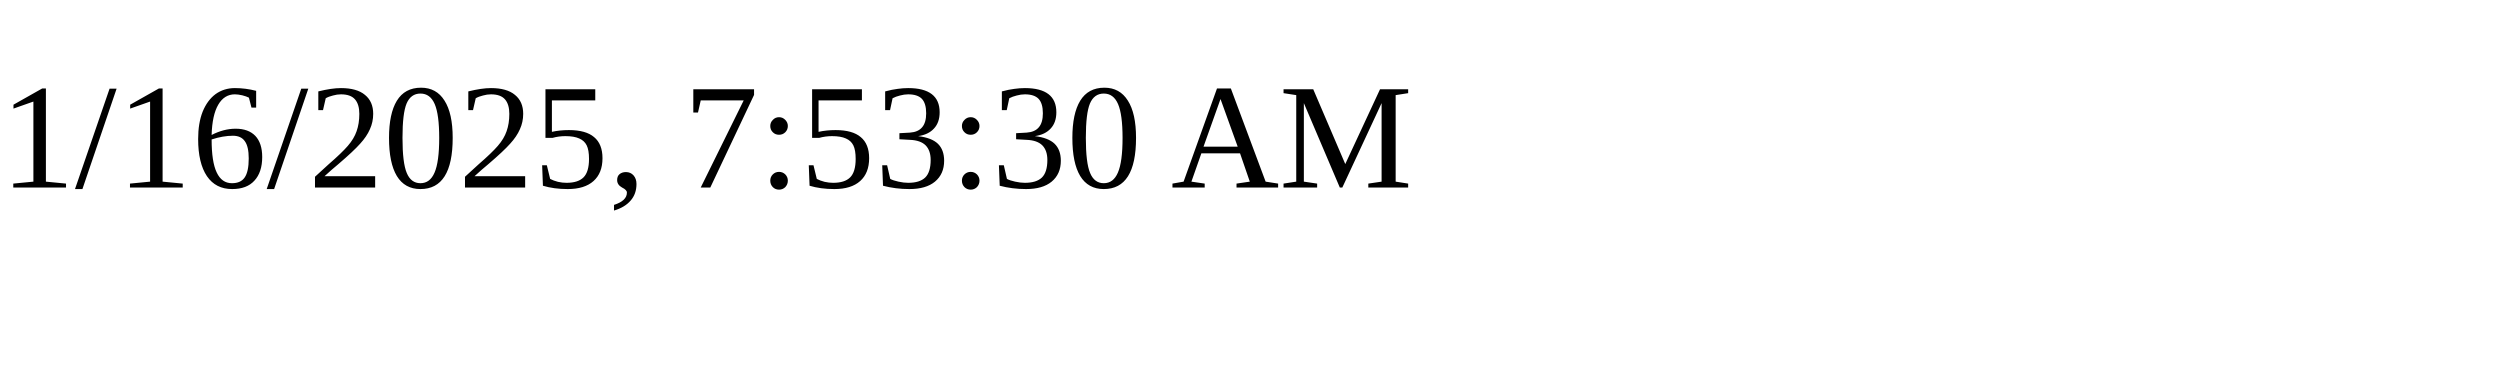
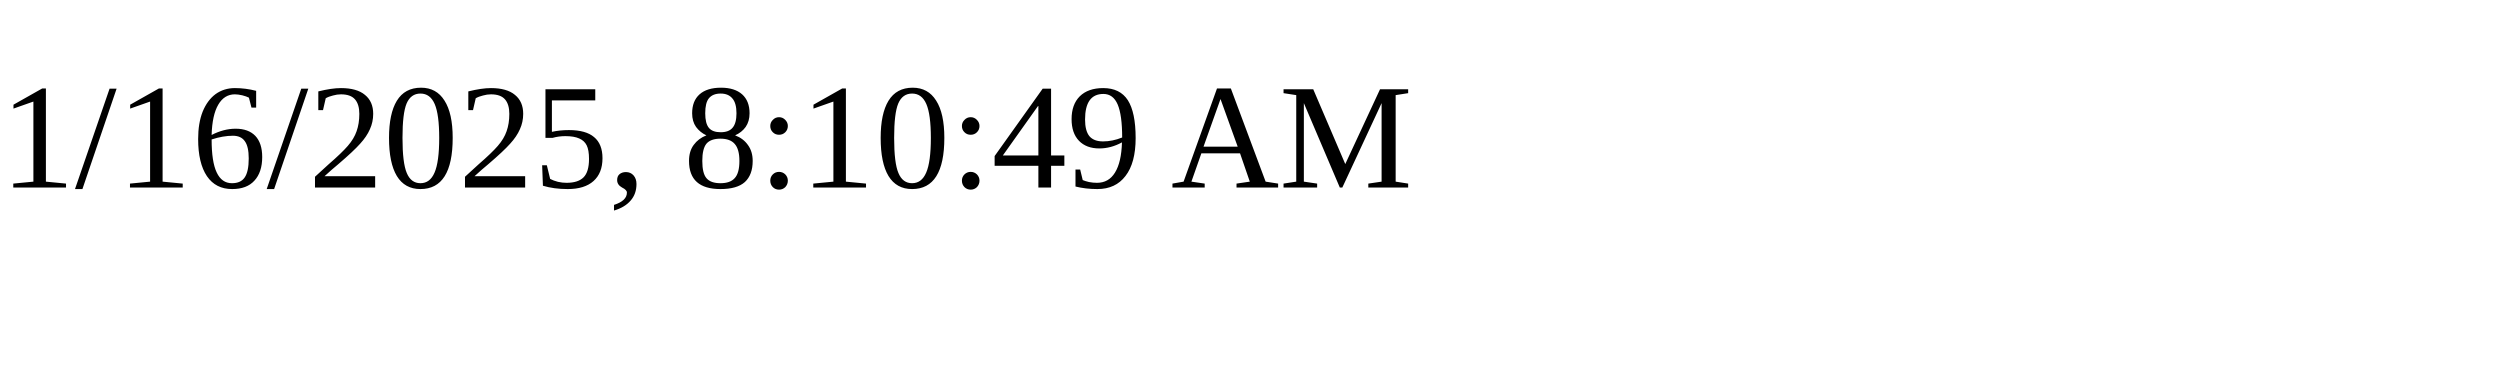
<svg xmlns="http://www.w3.org/2000/svg" height="30" width="200">
-   <text x="0" y="15">1/16/2025, 7:53:30 AM</text>
+   <text x="0" y="15">1/16/2025, 8:10:49 AM</text>
</svg>
